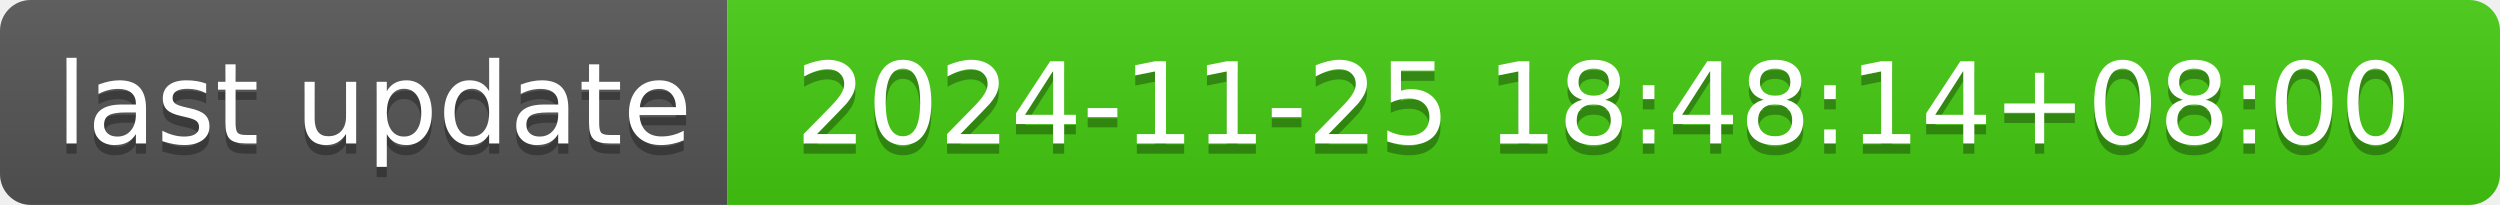
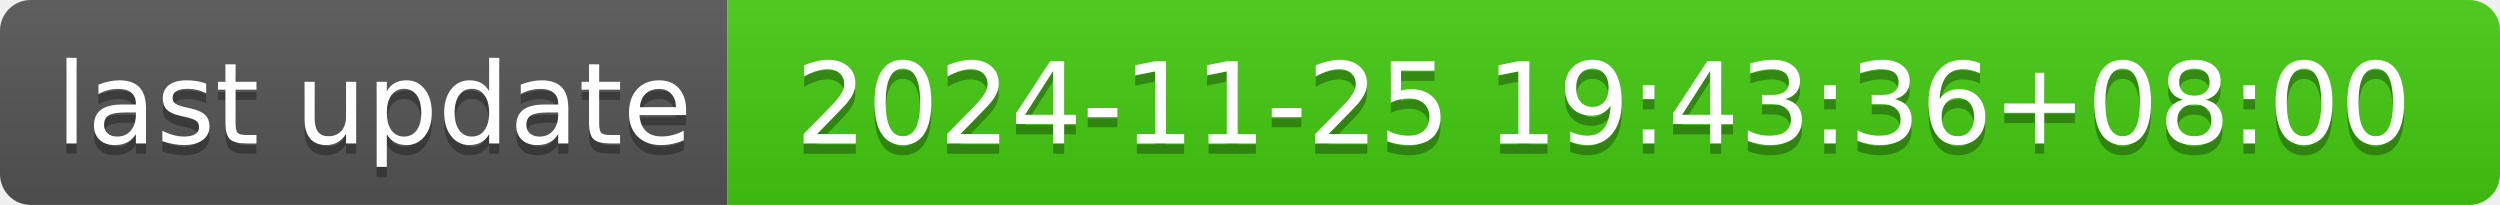
- <svg xmlns="http://www.w3.org/2000/svg" width="244" height="20" role="img" aria-label="last update: 2024-11-25 18:48:14+08:00">
+ <svg xmlns="http://www.w3.org/2000/svg" width="244" height="20" role="img" aria-label="last update: 2024-11-25 19:43:36+08:00">
  <linearGradient id="s" x2="0" y2="100%">
    <stop offset="0" stop-color="#bbb" stop-opacity=".1" />
    <stop offset="1" stop-opacity=".1" />
  </linearGradient>
  <clipPath id="r">
    <rect width="244" height="20" rx="3" fill="#fff" />
  </clipPath>
  <g clip-path="url(#r)">
    <rect width="71" height="20" fill="#555" />
    <rect x="71" width="173" height="20" fill="#4c1" />
    <rect width="244" height="20" fill="url(#s)" />
  </g>
  <g fill="#fff" text-anchor="middle" font-family="Verdana,Geneva,DejaVu Sans,sans-serif" text-rendering="geometricPrecision" font-size="110">
    <text aria-hidden="true" x="365" y="150" fill="#010101" fill-opacity=".3" transform="scale(.1)" textLength="610">last update</text>
    <text x="365" y="140" transform="scale(.1)" fill="#fff" textLength="610">last update</text>
-     <text aria-hidden="true" x="1565" y="150" fill="#010101" fill-opacity=".3" transform="scale(.1)" textLength="1630">2024-11-25 18:48:14+08:00</text>
-     <text x="1565" y="140" transform="scale(.1)" fill="#fff" textLength="1630">2024-11-25 18:48:14+08:00</text>
+     <text aria-hidden="true" x="1565" y="150" fill="#010101" fill-opacity=".3" transform="scale(.1)" textLength="1630">2024-11-25 19:43:36+08:00</text>
+     <text x="1565" y="140" transform="scale(.1)" fill="#fff" textLength="1630">2024-11-25 19:43:36+08:00</text>
  </g>
</svg>
